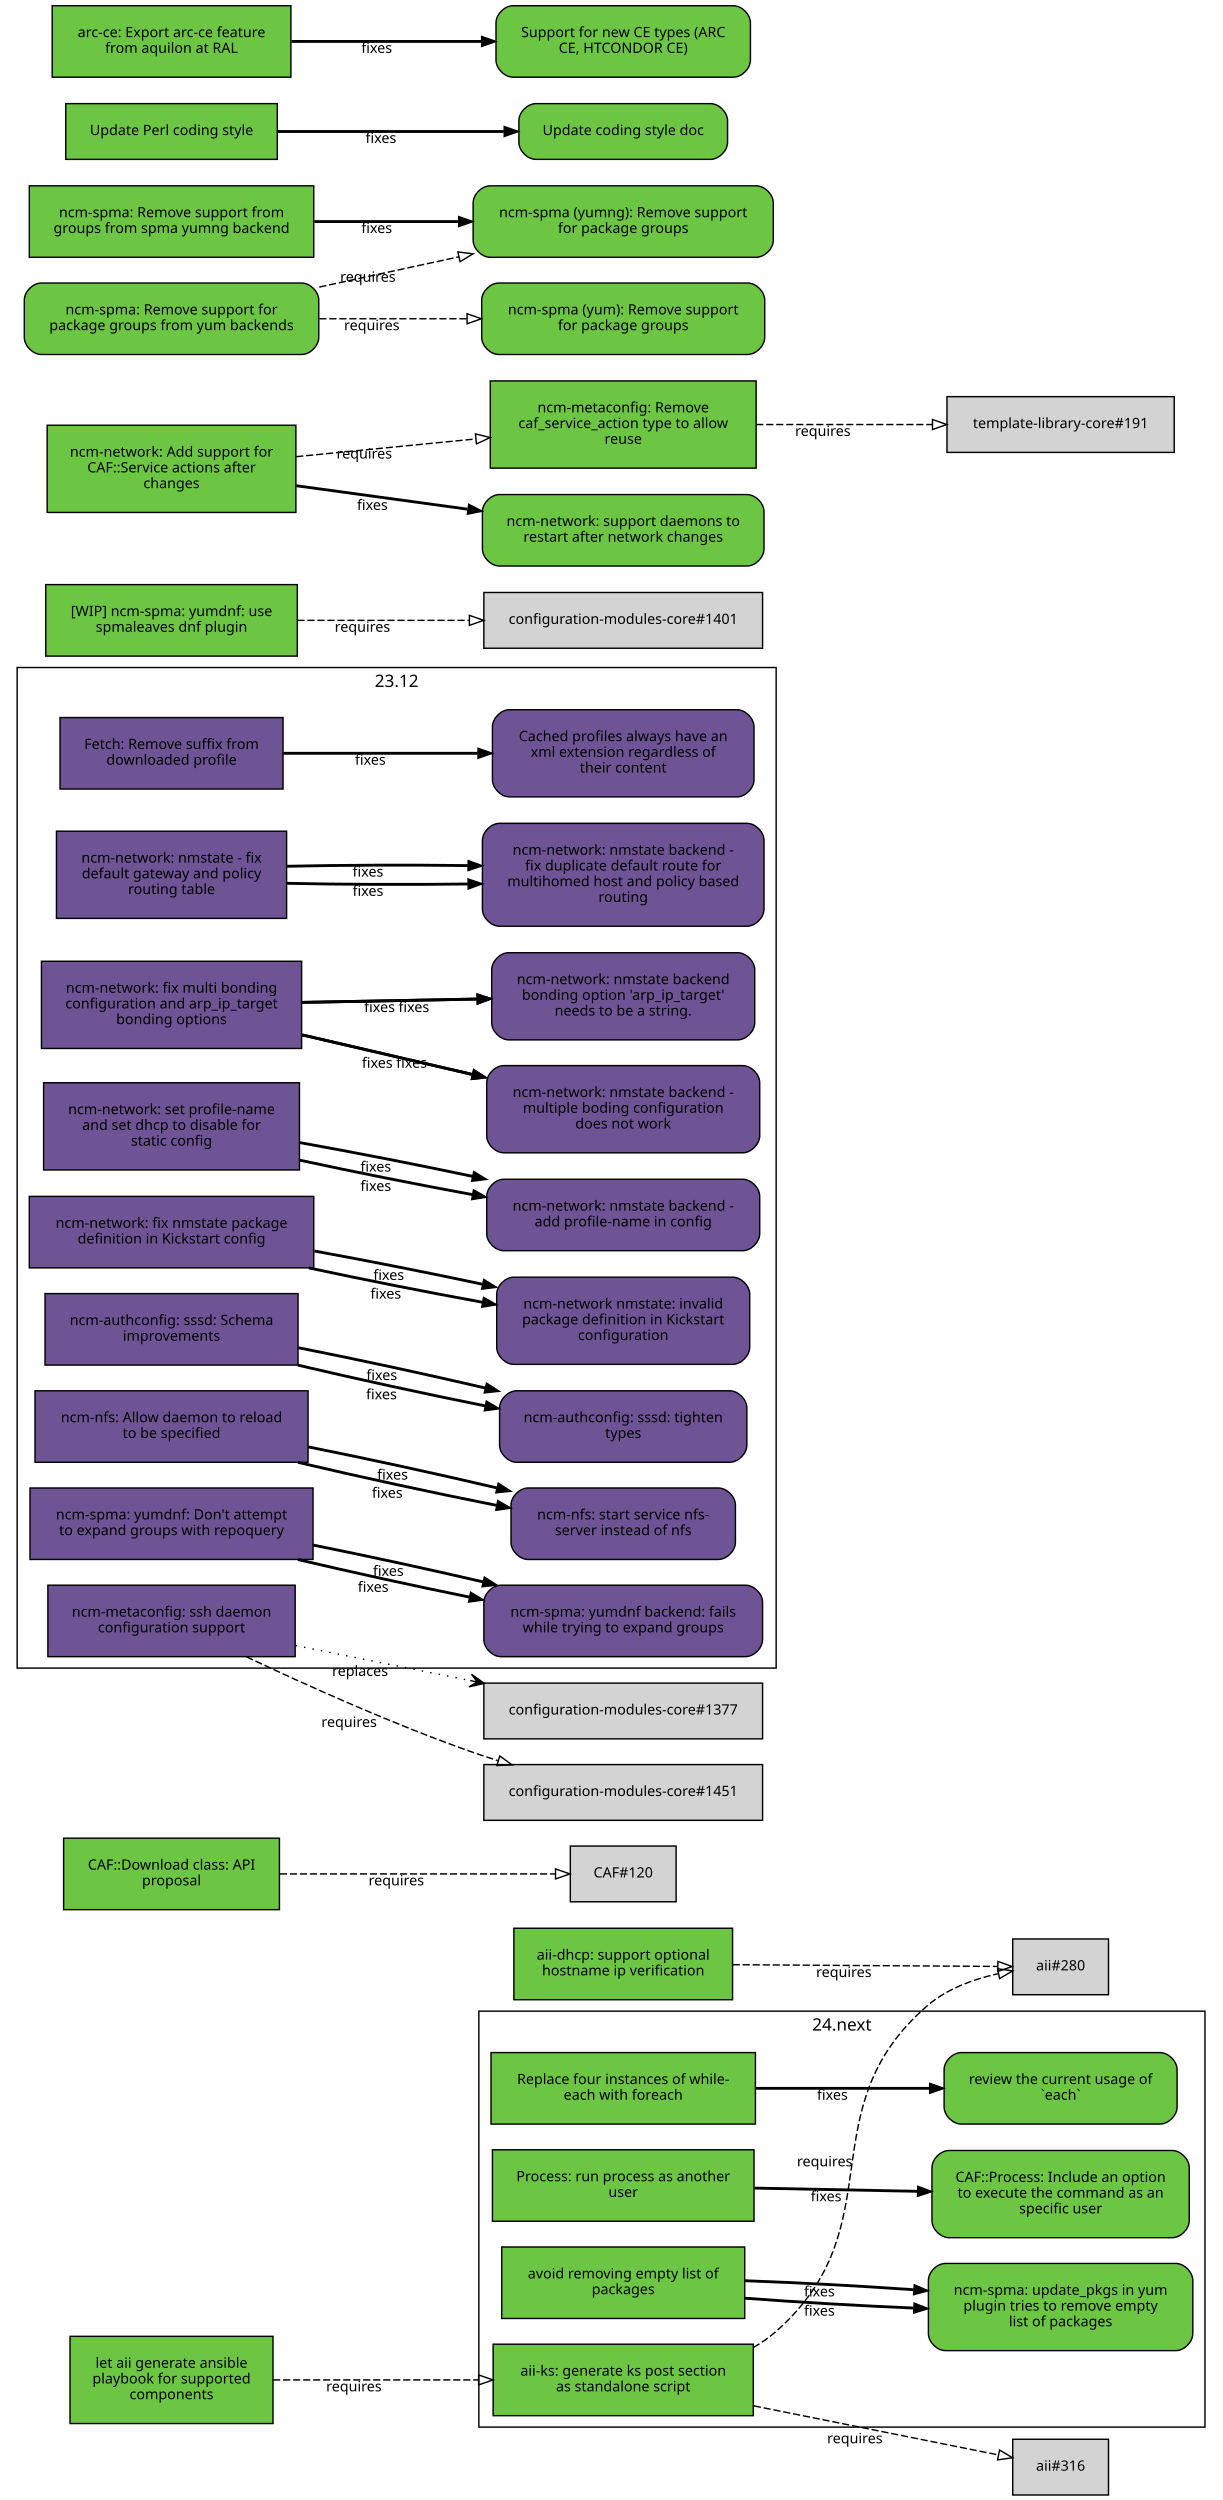
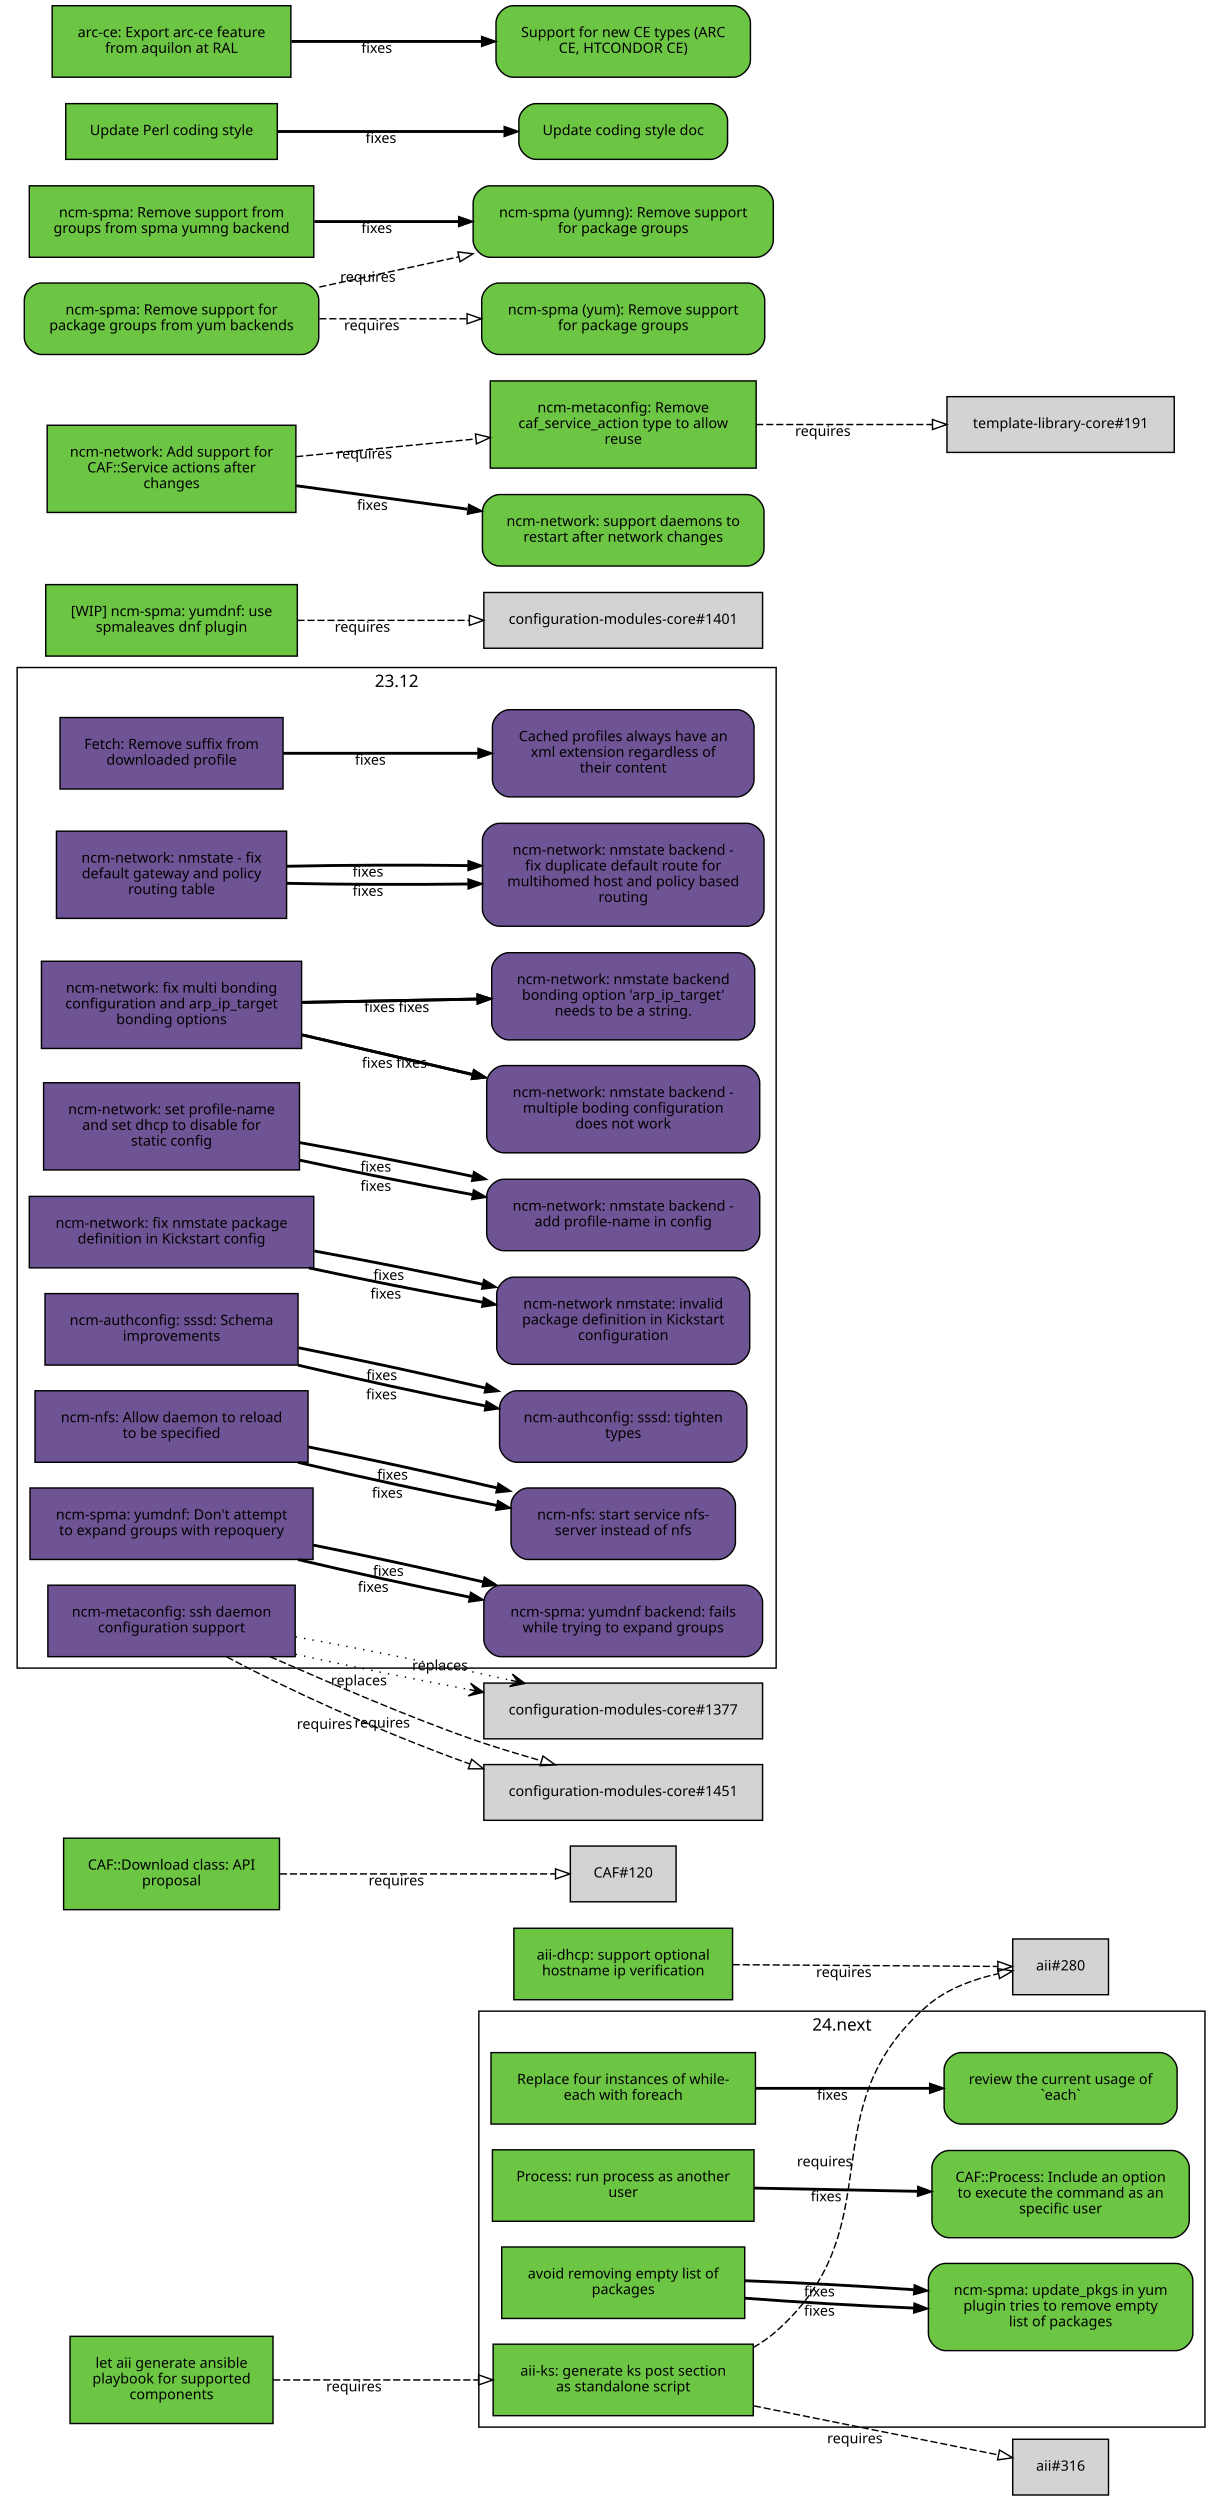
<svg xmlns="http://www.w3.org/2000/svg" xmlns:xlink="http://www.w3.org/1999/xlink" width="855pt" height="1749pt" viewBox="0.00 0.00 855.00 1749.00">
  <g id="graph0" class="graph" transform="scale(1 1) rotate(0) translate(4 1745)">
    <polygon fill="white" stroke="white" points="-4,5 -4,-1745 852,-1745 852,5 -4,5" />
    <g id="clust2" class="cluster">
      <polygon fill="none" stroke="black" points="331,-47 331,-338 839,-338 839,-47 331,-47" />
      <text text-anchor="middle" x="585" y="-324.4" font-family="Sans" font-size="12.00">24.next</text>
    </g>
    <g id="clust1" class="cluster">
      <polygon fill="none" stroke="black" points="8,-578 8,-1278 539,-1278 539,-578 8,-578" />
      <text text-anchor="middle" x="273.5" y="-1264.4" font-family="Sans" font-size="12.00">23.12</text>
    </g>
    <g id="node1" class="node">
      <g id="a_node1">
        <a xlink:href="https://github.com/quattor/aii/pull/328" xlink:title="aii#328 (pull-request)" target="_parent">
          <polygon fill="#6cc644" stroke="black" points="523,-105 341,-105 341,-55 523,-55 523,-105" />
          <text text-anchor="middle" x="432" y="-83" font-family="Sans" font-size="10.00">aii-ks: generate ks post section</text>
          <text text-anchor="middle" x="432" y="-72" font-family="Sans" font-size="10.00">as standalone script</text>
        </a>
      </g>
    </g>
    <g id="node2" class="node">
      <polygon fill="lightgrey" stroke="black" points="771.5,-388.5 704.5,-388.5 704.5,-349.5 771.5,-349.5 771.5,-388.5" />
      <text text-anchor="middle" x="738" y="-366.5" font-family="Sans" font-size="10.00">aii#280</text>
    </g>
    <g id="edge1" class="edge">
      <path fill="none" stroke="black" stroke-dasharray="5,2" d="M523.028,-102.698C528.746,-105.972 534.145,-109.716 539,-114 622.792,-187.937 560.293,-269.113 645,-342 658.688,-353.778 677.297,-360.423 694.197,-364.169" />
      <polygon fill="none" stroke="black" points="693.957,-367.688 704.44,-366.147 695.285,-360.815 693.957,-367.688" />
      <text text-anchor="middle" x="572.951" y="-229.448" font-family="Sans" font-size="10.00">requires</text>
    </g>
    <g id="node3" class="node">
      <polygon fill="lightgrey" stroke="black" points="771.5,-38.5 704.5,-38.5 704.5,0.5 771.5,0.5 771.5,-38.5" />
      <text text-anchor="middle" x="738" y="-16.5" font-family="Sans" font-size="10.00">aii#316</text>
    </g>
    <g id="edge2" class="edge">
      <path fill="none" stroke="black" stroke-dasharray="5,2" d="M523.387,-61.863C580.055,-50.492 650.477,-36.362 694.595,-27.509" />
      <polygon fill="none" stroke="black" points="695.291,-30.939 704.407,-25.54 693.914,-24.076 695.291,-30.939" />
      <text text-anchor="middle" x="594.051" y="-35.671" font-family="Sans" font-size="10.00">requires</text>
    </g>
    <g id="node4" class="node">
      <g id="a_node4">
        <a xlink:href="https://github.com/quattor/aii/pull/331" xlink:title="aii#331 (pull-request)" target="_parent">
          <polygon fill="#6cc644" stroke="black" points="187,-110.5 45,-110.5 45,-49.5 187,-49.5 187,-110.5" />
          <text text-anchor="middle" x="116" y="-88.5" font-family="Sans" font-size="10.00">let aii generate ansible</text>
          <text text-anchor="middle" x="116" y="-77.5" font-family="Sans" font-size="10.00">playbook for supported</text>
          <text text-anchor="middle" x="116" y="-66.5" font-family="Sans" font-size="10.00">components</text>
        </a>
      </g>
    </g>
    <g id="edge3" class="edge">
      <path fill="none" stroke="black" stroke-dasharray="5,2" d="M187.077,-80C229.343,-80 283.883,-80 330.668,-80" />
      <polygon fill="none" stroke="black" points="330.834,-83.5 340.834,-80 330.834,-76.5 330.834,-83.5" />
      <text text-anchor="middle" x="243.574" y="-72" font-family="Sans" font-size="10.00">requires</text>
    </g>
    <g id="node5" class="node">
      <g id="a_node5">
        <a xlink:href="https://github.com/quattor/aii/pull/299" xlink:title="aii#299 (pull-request)" target="_parent">
          <polygon fill="#6cc644" stroke="black" points="508.5,-396 355.5,-396 355.5,-346 508.5,-346 508.5,-396" />
          <text text-anchor="middle" x="432" y="-374" font-family="Sans" font-size="10.00">aii-dhcp: support optional</text>
          <text text-anchor="middle" x="432" y="-363" font-family="Sans" font-size="10.00">hostname ip verification</text>
        </a>
      </g>
    </g>
    <g id="edge4" class="edge">
      <path fill="none" stroke="black" stroke-dasharray="5,2" d="M508.537,-370.503C567.023,-370.118 645.931,-369.599 694.049,-369.283" />
      <polygon fill="none" stroke="black" points="694.146,-372.782 704.123,-369.216 694.1,-365.782 694.146,-372.782" />
      <text text-anchor="middle" x="586.342" y="-361.86" font-family="Sans" font-size="10.00">requires</text>
    </g>
    <g id="node6" class="node">
      <g id="a_node6">
        <a xlink:href="https://github.com/quattor/CAF/pull/277" xlink:title="CAF#277 (pull-request)" target="_parent">
          <polygon fill="#6cc644" stroke="black" points="524.5,-309 339.5,-309 339.5,-259 524.5,-259 524.5,-309" />
          <text text-anchor="middle" x="432" y="-287" font-family="Sans" font-size="10.00">Replace four instances of while-</text>
          <text text-anchor="middle" x="432" y="-276" font-family="Sans" font-size="10.00">each with foreach</text>
        </a>
      </g>
    </g>
    <g id="node7" class="node">
      <g id="a_node7">
        <a xlink:href="https://github.com/quattor/CAF/issues/109" xlink:title="CAF#109 (issue)" target="_parent">
          <path fill="#6cc644" stroke="black" d="M807.5,-309C807.5,-309 668.5,-309 668.5,-309 662.5,-309 656.5,-303 656.5,-297 656.5,-297 656.5,-271 656.5,-271 656.5,-265 662.5,-259 668.5,-259 668.5,-259 807.5,-259 807.5,-259 813.5,-259 819.5,-265 819.5,-271 819.5,-271 819.5,-297 819.5,-297 819.5,-303 813.5,-309 807.5,-309" />
          <text text-anchor="middle" x="738" y="-287" font-family="Sans" font-size="10.00">review the current usage of</text>
          <text text-anchor="middle" x="738" y="-276" font-family="Sans" font-size="10.00">`each`</text>
        </a>
      </g>
    </g>
    <g id="edge5" class="edge">
      <path fill="none" stroke="black" stroke-width="2" d="M524.622,-284C563.139,-284 607.831,-284 646.253,-284" />
      <polygon fill="black" stroke="black" points="646.394,-287.5 656.394,-284 646.394,-280.5 646.394,-287.5" />
      <text text-anchor="middle" x="578.345" y="-276" font-family="Sans" font-size="10.00">fixes</text>
    </g>
    <g id="node8" class="node">
      <g id="a_node8">
        <a xlink:href="https://github.com/quattor/CAF/pull/257" xlink:title="CAF#257 (pull-request)" target="_parent">
          <polygon fill="#6cc644" stroke="black" points="523.5,-241 340.5,-241 340.5,-191 523.5,-191 523.5,-241" />
          <text text-anchor="middle" x="432" y="-219" font-family="Sans" font-size="10.00">Process: run process as another</text>
          <text text-anchor="middle" x="432" y="-208" font-family="Sans" font-size="10.00">user</text>
        </a>
      </g>
    </g>
    <g id="node9" class="node">
      <g id="a_node9">
        <a xlink:href="https://github.com/quattor/CAF/issues/253" xlink:title="CAF#253 (issue)" target="_parent">
          <path fill="#6cc644" stroke="black" d="M816,-240.5C816,-240.5 660,-240.5 660,-240.5 654,-240.5 648,-234.5 648,-228.5 648,-228.5 648,-191.5 648,-191.5 648,-185.5 654,-179.5 660,-179.5 660,-179.5 816,-179.5 816,-179.5 822,-179.5 828,-185.5 828,-191.5 828,-191.5 828,-228.5 828,-228.5 828,-234.5 822,-240.5 816,-240.5" />
          <text text-anchor="middle" x="738" y="-218.5" font-family="Sans" font-size="10.00">CAF::Process: Include an option</text>
          <text text-anchor="middle" x="738" y="-207.5" font-family="Sans" font-size="10.00">to execute the command as an</text>
          <text text-anchor="middle" x="738" y="-196.5" font-family="Sans" font-size="10.00">specific user</text>
        </a>
      </g>
    </g>
    <g id="edge6" class="edge">
      <path fill="none" stroke="black" stroke-width="2" d="M523.798,-214.208C559.701,-213.499 601.072,-212.683 637.762,-211.959" />
      <polygon fill="black" stroke="black" points="638.048,-215.454 647.977,-211.757 637.91,-208.455 638.048,-215.454" />
      <text text-anchor="middle" x="573.947" y="-204.981" font-family="Sans" font-size="10.00">fixes</text>
    </g>
    <g id="node10" class="node">
      <g id="a_node10">
        <a xlink:href="https://github.com/quattor/CAF/pull/110" xlink:title="CAF#110 (pull-request)" target="_parent">
          <polygon fill="#6cc644" stroke="black" points="191.5,-459 40.5,-459 40.5,-409 191.5,-409 191.5,-459" />
          <text text-anchor="middle" x="116" y="-437" font-family="Sans" font-size="10.00">CAF::Download class: API</text>
          <text text-anchor="middle" x="116" y="-426" font-family="Sans" font-size="10.00">proposal</text>
        </a>
      </g>
    </g>
    <g id="node11" class="node">
      <polygon fill="lightgrey" stroke="black" points="469,-453.5 395,-453.5 395,-414.5 469,-414.5 469,-453.5" />
      <text text-anchor="middle" x="432" y="-431.5" font-family="Sans" font-size="10.00">CAF#120</text>
    </g>
    <g id="edge7" class="edge">
      <path fill="none" stroke="black" stroke-dasharray="5,2" d="M191.812,-434C251.718,-434 333.856,-434 384.623,-434" />
      <polygon fill="none" stroke="black" points="384.651,-437.5 394.651,-434 384.651,-430.5 384.651,-437.5" />
      <text text-anchor="middle" x="273.255" y="-426" font-family="Sans" font-size="10.00">requires</text>
    </g>
    <g id="node12" class="node">
      <g id="a_node12">
        <a xlink:href="https://github.com/quattor/CCM/pull/210" xlink:title="CCM#210 (pull-request)" target="_parent">
          <polygon fill="#6e5494" stroke="black" points="194,-1243 38,-1243 38,-1193 194,-1193 194,-1243" />
          <text text-anchor="middle" x="116" y="-1221" font-family="Sans" font-size="10.00">Fetch: Remove suffix from</text>
          <text text-anchor="middle" x="116" y="-1210" font-family="Sans" font-size="10.00">downloaded profile</text>
        </a>
      </g>
    </g>
    <g id="node13" class="node">
      <g id="a_node13">
        <a xlink:href="https://github.com/quattor/CCM/issues/204" xlink:title="CCM#204 (issue)" target="_parent">
          <path fill="#6e5494" stroke="black" d="M511.5,-1248.5C511.5,-1248.5 352.5,-1248.5 352.5,-1248.5 346.5,-1248.5 340.5,-1242.5 340.5,-1236.5 340.5,-1236.5 340.5,-1199.5 340.5,-1199.5 340.5,-1193.5 346.5,-1187.5 352.5,-1187.5 352.5,-1187.5 511.5,-1187.5 511.5,-1187.5 517.5,-1187.5 523.5,-1193.5 523.5,-1199.5 523.5,-1199.5 523.5,-1236.5 523.5,-1236.5 523.5,-1242.5 517.5,-1248.5 511.5,-1248.5" />
          <text text-anchor="middle" x="432" y="-1226.5" font-family="Sans" font-size="10.00">Cached profiles always have an</text>
          <text text-anchor="middle" x="432" y="-1215.5" font-family="Sans" font-size="10.00">xml extension regardless of</text>
          <text text-anchor="middle" x="432" y="-1204.5" font-family="Sans" font-size="10.00">their content</text>
        </a>
      </g>
    </g>
    <g id="edge8" class="edge">
      <path fill="none" stroke="black" stroke-width="2" d="M194.215,-1218C235.236,-1218 286.154,-1218 330.251,-1218" />
      <polygon fill="black" stroke="black" points="330.423,-1221.5 340.423,-1218 330.423,-1214.5 330.423,-1221.5" />
      <text text-anchor="middle" x="255.112" y="-1210" font-family="Sans" font-size="10.00">fixes</text>
    </g>
    <g id="node14" class="node">
      <g id="a_node14">
        <a xlink:href="https://github.com/quattor/configuration-modules-core/pull/1642" xlink:title="configuration-modules-core#1642 (pull-request)" target="_parent">
          <polygon fill="#6e5494" stroke="black" points="196.5,-1163.5 35.5,-1163.5 35.5,-1102.5 196.5,-1102.5 196.5,-1163.5" />
          <text text-anchor="middle" x="116" y="-1141.5" font-family="Sans" font-size="10.00">ncm-network: nmstate - fix</text>
          <text text-anchor="middle" x="116" y="-1130.5" font-family="Sans" font-size="10.00">default gateway and policy</text>
          <text text-anchor="middle" x="116" y="-1119.5" font-family="Sans" font-size="10.00">routing table</text>
        </a>
      </g>
    </g>
    <g id="node15" class="node">
      <g id="a_node15">
        <a xlink:href="https://github.com/quattor/configuration-modules-core/issues/1641" xlink:title="configuration-modules-core#1641 (issue)" target="_parent">
          <path fill="#6e5494" stroke="black" d="M518.5,-1169C518.5,-1169 345.5,-1169 345.5,-1169 339.5,-1169 333.5,-1163 333.5,-1157 333.5,-1157 333.5,-1109 333.5,-1109 333.5,-1103 339.5,-1097 345.5,-1097 345.5,-1097 518.5,-1097 518.5,-1097 524.5,-1097 530.5,-1103 530.5,-1109 530.5,-1109 530.5,-1157 530.5,-1157 530.5,-1163 524.5,-1169 518.5,-1169" />
          <text text-anchor="middle" x="432" y="-1147" font-family="Sans" font-size="10.00">ncm-network: nmstate backend -</text>
          <text text-anchor="middle" x="432" y="-1136" font-family="Sans" font-size="10.00">fix duplicate default route for</text>
          <text text-anchor="middle" x="432" y="-1125" font-family="Sans" font-size="10.00">multihomed host and policy based</text>
          <text text-anchor="middle" x="432" y="-1114" font-family="Sans" font-size="10.00">routing</text>
        </a>
      </g>
    </g>
    <g id="edge9" class="edge">
      <path fill="none" stroke="black" stroke-width="2" d="M196.641,-1127.04C235.079,-1126.19 281.765,-1126.02 323.319,-1126.56" />
      <polygon fill="black" stroke="black" points="323.437,-1130.06 333.486,-1126.7 323.537,-1123.06 323.437,-1130.06" />
      <text text-anchor="middle" x="253.425" y="-1118.26" font-family="Sans" font-size="10.00">fixes</text>
    </g>
-     <g id="edge18" class="edge">
+     <g id="edge20" class="edge">
      <path fill="none" stroke="black" stroke-width="2" d="M196.641,-1138.96C235.079,-1139.81 281.765,-1139.98 323.319,-1139.44" />
      <polygon fill="black" stroke="black" points="323.537,-1142.94 333.486,-1139.3 323.437,-1135.94 323.537,-1142.94" />
      <text text-anchor="middle" x="253.425" y="-1131.74" font-family="Sans" font-size="10.00">fixes</text>
    </g>
    <g id="node16" class="node">
      <g id="a_node16">
        <a xlink:href="https://github.com/quattor/configuration-modules-core/pull/1640" xlink:title="configuration-modules-core#1640 (pull-request)" target="_parent">
          <polygon fill="#6e5494" stroke="black" points="207,-1072.5 25,-1072.5 25,-1011.5 207,-1011.5 207,-1072.5" />
          <text text-anchor="middle" x="116" y="-1050.5" font-family="Sans" font-size="10.00">ncm-network: fix multi bonding</text>
          <text text-anchor="middle" x="116" y="-1039.5" font-family="Sans" font-size="10.00">configuration and arp_ip_target</text>
          <text text-anchor="middle" x="116" y="-1028.5" font-family="Sans" font-size="10.00">bonding options</text>
        </a>
      </g>
    </g>
    <g id="node17" class="node">
      <g id="a_node17">
        <a xlink:href="https://github.com/quattor/configuration-modules-core/issues/1638" xlink:title="configuration-modules-core#1638 (issue)" target="_parent">
          <path fill="#6e5494" stroke="black" d="M515.5,-999.5C515.5,-999.5 348.5,-999.5 348.5,-999.5 342.5,-999.5 336.5,-993.5 336.5,-987.5 336.5,-987.5 336.5,-950.5 336.5,-950.5 336.5,-944.5 342.5,-938.5 348.5,-938.5 348.5,-938.5 515.5,-938.5 515.5,-938.5 521.5,-938.5 527.5,-944.5 527.5,-950.5 527.5,-950.5 527.5,-987.5 527.5,-987.5 527.5,-993.5 521.5,-999.5 515.5,-999.5" />
          <text text-anchor="middle" x="432" y="-977.5" font-family="Sans" font-size="10.00">ncm-network: nmstate backend -</text>
          <text text-anchor="middle" x="432" y="-966.5" font-family="Sans" font-size="10.00">multiple boding configuration</text>
          <text text-anchor="middle" x="432" y="-955.5" font-family="Sans" font-size="10.00">does not work</text>
        </a>
      </g>
    </g>
    <g id="edge10" class="edge">
      <path fill="none" stroke="black" stroke-width="2" d="M207.401,-1020.98C244.488,-1012.36 287.663,-1002.32 326.128,-993.381" />
      <polygon fill="black" stroke="black" points="327.372,-996.685 336.32,-991.012 325.787,-989.867 327.372,-996.685" />
      <text text-anchor="middle" x="259.943" y="-997.978" font-family="Sans" font-size="10.00">fixes</text>
    </g>
    <g id="node18" class="node">
      <g id="a_node18">
        <a xlink:href="https://github.com/quattor/configuration-modules-core/issues/1639" xlink:title="configuration-modules-core#1639 (issue)" target="_parent">
          <path fill="#6e5494" stroke="black" d="M512,-1078.5C512,-1078.5 352,-1078.5 352,-1078.5 346,-1078.5 340,-1072.5 340,-1066.5 340,-1066.5 340,-1029.5 340,-1029.5 340,-1023.5 346,-1017.5 352,-1017.5 352,-1017.5 512,-1017.5 512,-1017.5 518,-1017.5 524,-1023.5 524,-1029.5 524,-1029.5 524,-1066.5 524,-1066.5 524,-1072.5 518,-1078.5 512,-1078.5" />
          <text text-anchor="middle" x="432" y="-1056.5" font-family="Sans" font-size="10.00">ncm-network: nmstate backend</text>
          <text text-anchor="middle" x="432" y="-1045.5" font-family="Sans" font-size="10.00">bonding option 'arp_ip_target'</text>
          <text text-anchor="middle" x="432" y="-1034.5" font-family="Sans" font-size="10.00">needs to be a string.</text>
        </a>
      </g>
    </g>
    <g id="edge11" class="edge">
      <path fill="none" stroke="black" stroke-width="2" d="M207.401,-1043.73C245.651,-1044.46 290.375,-1045.31 329.73,-1046.06" />
      <polygon fill="black" stroke="black" points="329.813,-1049.57 339.878,-1046.26 329.947,-1042.57 329.813,-1049.57" />
      <text text-anchor="middle" x="261.537" y="-1036.99" font-family="Sans" font-size="10.00">fixes</text>
    </g>
-     <g id="edge19" class="edge">
+     <g id="edge21" class="edge">
      <path fill="none" stroke="black" stroke-width="2" d="M207.401,-1020.98C244.488,-1012.36 287.663,-1002.32 326.128,-993.381" />
      <polygon fill="black" stroke="black" points="327.372,-996.685 336.32,-991.012 325.787,-989.867 327.372,-996.685" />
      <text text-anchor="middle" x="283.943" y="-997.978" font-family="Sans" font-size="10.00">fixes</text>
    </g>
-     <g id="edge20" class="edge">
+     <g id="edge22" class="edge">
      <path fill="none" stroke="black" stroke-width="2" d="M207.401,-1043.73C245.651,-1044.46 290.375,-1045.31 329.73,-1046.06" />
      <polygon fill="black" stroke="black" points="329.813,-1049.57 339.878,-1046.26 329.947,-1042.57 329.813,-1049.57" />
      <text text-anchor="middle" x="285.537" y="-1036.99" font-family="Sans" font-size="10.00">fixes</text>
    </g>
    <g id="node19" class="node">
      <g id="a_node19">
        <a xlink:href="https://github.com/quattor/configuration-modules-core/pull/1637" xlink:title="configuration-modules-core#1637 (pull-request)" target="_parent">
          <polygon fill="#6e5494" stroke="black" points="205.5,-987.5 26.5,-987.5 26.5,-926.5 205.5,-926.5 205.5,-987.5" />
          <text text-anchor="middle" x="116" y="-965.5" font-family="Sans" font-size="10.00">ncm-network: set profile-name</text>
          <text text-anchor="middle" x="116" y="-954.5" font-family="Sans" font-size="10.00">and set dhcp to disable for</text>
          <text text-anchor="middle" x="116" y="-943.5" font-family="Sans" font-size="10.00">static config</text>
        </a>
      </g>
    </g>
    <g id="node20" class="node">
      <g id="a_node20">
        <a xlink:href="https://github.com/quattor/configuration-modules-core/issues/1636" xlink:title="configuration-modules-core#1636 (issue)" target="_parent">
          <path fill="#6e5494" stroke="black" d="M515.5,-920C515.5,-920 348.5,-920 348.5,-920 342.5,-920 336.5,-914 336.5,-908 336.5,-908 336.5,-882 336.5,-882 336.5,-876 342.5,-870 348.5,-870 348.5,-870 515.5,-870 515.5,-870 521.5,-870 527.5,-876 527.5,-882 527.5,-882 527.5,-908 527.5,-908 527.5,-914 521.5,-920 515.5,-920" />
          <text text-anchor="middle" x="432" y="-898" font-family="Sans" font-size="10.00">ncm-network: nmstate backend -</text>
          <text text-anchor="middle" x="432" y="-887" font-family="Sans" font-size="10.00">add profile-name in config</text>
        </a>
      </g>
    </g>
    <g id="edge12" class="edge">
      <path fill="none" stroke="black" stroke-width="2" d="M205.721,-933.335C243.338,-925.2 287.449,-916.405 326.619,-909.209" />
      <polygon fill="black" stroke="black" points="327.254,-912.651 336.465,-907.415 325.999,-905.765 327.254,-912.651" />
      <text text-anchor="middle" x="258.909" y="-911.862" font-family="Sans" font-size="10.00">fixes</text>
    </g>
-     <g id="edge21" class="edge">
+     <g id="edge23" class="edge">
      <path fill="none" stroke="black" stroke-width="2" d="M205.721,-945.629C243.338,-938.909 287.449,-930.284 326.619,-922.011" />
      <polygon fill="black" stroke="black" points="327.412,-925.421 336.465,-919.917 325.955,-918.574 327.412,-925.421" />
      <text text-anchor="middle" x="258.909" y="-925.359" font-family="Sans" font-size="10.00">fixes</text>
    </g>
    <g id="node21" class="node">
      <g id="a_node21">
        <a xlink:href="https://github.com/quattor/configuration-modules-core/pull/1630" xlink:title="configuration-modules-core#1630 (pull-request)" target="_parent">
          <polygon fill="#6e5494" stroke="black" points="215.5,-908 16.5,-908 16.5,-858 215.5,-858 215.5,-908" />
          <text text-anchor="middle" x="116" y="-886" font-family="Sans" font-size="10.00">ncm-network: fix nmstate package</text>
          <text text-anchor="middle" x="116" y="-875" font-family="Sans" font-size="10.00">definition in Kickstart config</text>
        </a>
      </g>
    </g>
    <g id="node22" class="node">
      <g id="a_node22">
        <a xlink:href="https://github.com/quattor/configuration-modules-core/issues/1629" xlink:title="configuration-modules-core#1629 (issue)" target="_parent">
          <path fill="#6e5494" stroke="black" d="M508.5,-851.5C508.5,-851.5 355.5,-851.5 355.5,-851.5 349.5,-851.5 343.5,-845.5 343.5,-839.5 343.5,-839.5 343.5,-802.5 343.5,-802.5 343.5,-796.5 349.5,-790.5 355.5,-790.5 355.5,-790.5 508.5,-790.5 508.5,-790.5 514.5,-790.5 520.5,-796.5 520.5,-802.5 520.5,-802.5 520.5,-839.5 520.5,-839.5 520.5,-845.5 514.5,-851.5 508.5,-851.5" />
          <text text-anchor="middle" x="432" y="-829.5" font-family="Sans" font-size="10.00">ncm-network nmstate: invalid</text>
          <text text-anchor="middle" x="432" y="-818.5" font-family="Sans" font-size="10.00">package definition in Kickstart</text>
          <text text-anchor="middle" x="432" y="-807.5" font-family="Sans" font-size="10.00">configuration</text>
        </a>
      </g>
    </g>
    <g id="edge13" class="edge">
      <path fill="none" stroke="black" stroke-width="2" d="M212.062,-857.97C250.421,-849.757 294.655,-841.008 333.279,-833.993" />
      <polygon fill="black" stroke="black" points="334.268,-837.371 343.49,-832.155 333.028,-830.481 334.268,-837.371" />
      <text text-anchor="middle" x="265.903" y="-836.481" font-family="Sans" font-size="10.00">fixes</text>
    </g>
-     <g id="edge22" class="edge">
+     <g id="edge24" class="edge">
      <path fill="none" stroke="black" stroke-width="2" d="M215.921,-869.789C253.462,-862.956 296.162,-854.517 333.565,-846.537" />
      <polygon fill="black" stroke="black" points="334.417,-849.934 343.458,-844.41 332.946,-843.09 334.417,-849.934" />
      <text text-anchor="middle" x="267.961" y="-849.569" font-family="Sans" font-size="10.00">fixes</text>
    </g>
    <g id="node23" class="node">
      <g id="a_node23">
        <a xlink:href="https://github.com/quattor/configuration-modules-core/pull/1622" xlink:title="configuration-modules-core#1622 (pull-request)" target="_parent">
          <polygon fill="#6e5494" stroke="black" points="204.5,-840 27.5,-840 27.5,-790 204.5,-790 204.5,-840" />
          <text text-anchor="middle" x="116" y="-818" font-family="Sans" font-size="10.00">ncm-authconfig: sssd: Schema</text>
          <text text-anchor="middle" x="116" y="-807" font-family="Sans" font-size="10.00">improvements</text>
        </a>
      </g>
    </g>
    <g id="node24" class="node">
      <g id="a_node24">
        <a xlink:href="https://github.com/quattor/configuration-modules-core/issues/1471" xlink:title="configuration-modules-core#1471 (issue)" target="_parent">
          <path fill="#6e5494" stroke="black" d="M506.5,-772C506.5,-772 357.5,-772 357.5,-772 351.5,-772 345.5,-766 345.5,-760 345.5,-760 345.5,-734 345.5,-734 345.5,-728 351.5,-722 357.5,-722 357.5,-722 506.5,-722 506.5,-722 512.5,-722 518.5,-728 518.5,-734 518.5,-734 518.5,-760 518.5,-760 518.5,-766 512.5,-772 506.5,-772" />
          <text text-anchor="middle" x="432" y="-750" font-family="Sans" font-size="10.00">ncm-authconfig: sssd: tighten</text>
          <text text-anchor="middle" x="432" y="-739" font-family="Sans" font-size="10.00">types</text>
        </a>
      </g>
    </g>
    <g id="edge14" class="edge">
      <path fill="none" stroke="black" stroke-width="2" d="M204.467,-789.935C245.206,-780.328 293.773,-769.762 335.47,-761.421" />
      <polygon fill="black" stroke="black" points="336.231,-764.838 345.359,-759.459 334.869,-757.972 336.231,-764.838" />
      <text text-anchor="middle" x="262.871" y="-766.061" font-family="Sans" font-size="10.00">fixes</text>
    </g>
-     <g id="edge23" class="edge">
+     <g id="edge25" class="edge">
      <path fill="none" stroke="black" stroke-width="2" d="M204.884,-802.099C245.532,-794.073 293.901,-783.644 335.452,-773.96" />
      <polygon fill="black" stroke="black" points="336.371,-777.339 345.307,-771.646 334.771,-770.524 336.371,-777.339" />
      <text text-anchor="middle" x="263.073" y="-779.518" font-family="Sans" font-size="10.00">fixes</text>
    </g>
    <g id="node25" class="node">
      <g id="a_node25">
        <a xlink:href="https://github.com/quattor/configuration-modules-core/pull/1621" xlink:title="configuration-modules-core#1621 (pull-request)" target="_parent">
          <polygon fill="#6e5494" stroke="black" points="211.5,-772 20.5,-772 20.5,-722 211.5,-722 211.5,-772" />
          <text text-anchor="middle" x="116" y="-750" font-family="Sans" font-size="10.00">ncm-nfs: Allow daemon to reload</text>
          <text text-anchor="middle" x="116" y="-739" font-family="Sans" font-size="10.00">to be specified</text>
        </a>
      </g>
    </g>
    <g id="node26" class="node">
      <g id="a_node26">
        <a xlink:href="https://github.com/quattor/configuration-modules-core/issues/1618" xlink:title="configuration-modules-core#1618 (issue)" target="_parent">
          <path fill="#6e5494" stroke="black" d="M498.5,-704C498.5,-704 365.5,-704 365.5,-704 359.5,-704 353.5,-698 353.5,-692 353.5,-692 353.5,-666 353.5,-666 353.5,-660 359.5,-654 365.5,-654 365.5,-654 498.5,-654 498.5,-654 504.5,-654 510.5,-660 510.5,-666 510.5,-666 510.5,-692 510.5,-692 510.5,-698 504.5,-704 498.5,-704" />
          <text text-anchor="middle" x="432" y="-682" font-family="Sans" font-size="10.00">ncm-nfs: start service nfs-</text>
          <text text-anchor="middle" x="432" y="-671" font-family="Sans" font-size="10.00">server instead of nfs</text>
        </a>
      </g>
    </g>
    <g id="edge15" class="edge">
      <path fill="none" stroke="black" stroke-width="2" d="M204.467,-721.935C247.817,-711.712 300.031,-700.404 343.399,-691.845" />
      <polygon fill="black" stroke="black" points="344.222,-695.25 353.365,-689.897 342.879,-688.38 344.222,-695.25" />
      <text text-anchor="middle" x="266.965" y="-697.178" font-family="Sans" font-size="10.00">fixes</text>
    </g>
-     <g id="edge24" class="edge">
+     <g id="edge26" class="edge">
      <path fill="none" stroke="black" stroke-width="2" d="M211.636,-732.758C253.508,-724.394 302.447,-713.753 343.464,-704.082" />
      <polygon fill="black" stroke="black" points="344.52,-707.428 353.439,-701.711 342.901,-700.618 344.52,-707.428" />
      <text text-anchor="middle" x="270.635" y="-709.871" font-family="Sans" font-size="10.00">fixes</text>
    </g>
    <g id="node27" class="node">
      <g id="a_node27">
        <a xlink:href="https://github.com/quattor/configuration-modules-core/pull/1620" xlink:title="configuration-modules-core#1620 (pull-request)" target="_parent">
          <polygon fill="#6e5494" stroke="black" points="215,-704 17,-704 17,-654 215,-654 215,-704" />
          <text text-anchor="middle" x="116" y="-682" font-family="Sans" font-size="10.00">ncm-spma: yumdnf: Don't attempt</text>
          <text text-anchor="middle" x="116" y="-671" font-family="Sans" font-size="10.00">to expand groups with repoquery</text>
        </a>
      </g>
    </g>
    <g id="node28" class="node">
      <g id="a_node28">
        <a xlink:href="https://github.com/quattor/configuration-modules-core/issues/1524" xlink:title="configuration-modules-core#1524 (issue)" target="_parent">
          <path fill="#6e5494" stroke="black" d="M517.5,-636C517.5,-636 346.5,-636 346.5,-636 340.5,-636 334.5,-630 334.5,-624 334.5,-624 334.5,-598 334.5,-598 334.5,-592 340.5,-586 346.5,-586 346.5,-586 517.5,-586 517.5,-586 523.5,-586 529.5,-592 529.5,-598 529.5,-598 529.5,-624 529.5,-624 529.5,-630 523.5,-636 517.5,-636" />
          <text text-anchor="middle" x="432" y="-614" font-family="Sans" font-size="10.00">ncm-spma: yumdnf backend: fails</text>
          <text text-anchor="middle" x="432" y="-603" font-family="Sans" font-size="10.00">while trying to expand groups</text>
        </a>
      </g>
    </g>
    <g id="edge16" class="edge">
      <path fill="none" stroke="black" stroke-width="2" d="M204.467,-653.935C241.688,-645.157 285.444,-635.58 324.525,-627.629" />
      <polygon fill="black" stroke="black" points="325.244,-631.055 334.353,-625.644 323.858,-624.193 325.244,-631.055" />
      <text text-anchor="middle" x="257.082" y="-631.318" font-family="Sans" font-size="10.00">fixes</text>
    </g>
-     <g id="edge25" class="edge">
+     <g id="edge27" class="edge">
      <path fill="none" stroke="black" stroke-width="2" d="M215.06,-664.072C252.887,-656.474 296.054,-647.121 333.799,-638.344" />
      <polygon fill="black" stroke="black" points="334.842,-641.695 343.78,-636.007 333.246,-634.879 334.842,-641.695" />
      <text text-anchor="middle" x="267.677" y="-642.517" font-family="Sans" font-size="10.00">fixes</text>
    </g>
    <g id="node29" class="node">
      <g id="a_node29">
        <a xlink:href="https://github.com/quattor/configuration-modules-core/pull/1554" xlink:title="configuration-modules-core#1554 (pull-request)" target="_parent">
          <polygon fill="#6cc644" stroke="black" points="517,-173 347,-173 347,-123 517,-123 517,-173" />
          <text text-anchor="middle" x="432" y="-151" font-family="Sans" font-size="10.00">avoid removing empty list of</text>
          <text text-anchor="middle" x="432" y="-140" font-family="Sans" font-size="10.00">packages</text>
        </a>
      </g>
    </g>
    <g id="node30" class="node">
      <g id="a_node30">
        <a xlink:href="https://github.com/quattor/configuration-modules-core/issues/1553" xlink:title="configuration-modules-core#1553 (issue)" target="_parent">
          <path fill="#6cc644" stroke="black" d="M818.5,-161.5C818.5,-161.5 657.5,-161.5 657.5,-161.5 651.5,-161.5 645.5,-155.5 645.5,-149.5 645.5,-149.5 645.5,-112.5 645.5,-112.5 645.5,-106.5 651.5,-100.5 657.5,-100.5 657.5,-100.5 818.5,-100.5 818.5,-100.5 824.5,-100.5 830.5,-106.5 830.5,-112.5 830.5,-112.5 830.5,-149.5 830.5,-149.5 830.5,-155.5 824.5,-161.5 818.5,-161.5" />
          <text text-anchor="middle" x="738" y="-139.5" font-family="Sans" font-size="10.00">ncm-spma: update_pkgs in yum</text>
          <text text-anchor="middle" x="738" y="-128.5" font-family="Sans" font-size="10.00">plugin tries to remove empty</text>
          <text text-anchor="middle" x="738" y="-117.5" font-family="Sans" font-size="10.00">list of packages</text>
        </a>
      </g>
    </g>
    <g id="edge17" class="edge">
      <path fill="none" stroke="black" stroke-width="2" d="M517.277,-137.172C553.812,-134.397 596.909,-131.888 635.213,-130.281" />
      <polygon fill="black" stroke="black" points="635.508,-133.772 645.359,-129.872 635.226,-126.777 635.508,-133.772" />
      <text text-anchor="middle" x="569.248" y="-124.962" font-family="Sans" font-size="10.00">fixes</text>
    </g>
-     <g id="edge26" class="edge">
+     <g id="edge28" class="edge">
      <path fill="none" stroke="black" stroke-width="2" d="M517.277,-149.402C553.812,-148.092 596.909,-145.78 635.213,-143.103" />
      <polygon fill="black" stroke="black" points="635.634,-146.582 645.359,-142.378 635.134,-139.6 635.634,-146.582" />
      <text text-anchor="middle" x="569.248" y="-138.458" font-family="Sans" font-size="10.00">fixes</text>
    </g>
    <g id="node31" class="node">
      <g id="a_node31">
        <a xlink:href="https://github.com/quattor/configuration-modules-core/pull/1452" xlink:title="configuration-modules-core#1452 (pull-request)" target="_parent">
          <polygon fill="#6e5494" stroke="black" points="202.5,-636 29.5,-636 29.5,-586 202.5,-586 202.5,-636" />
          <text text-anchor="middle" x="116" y="-614" font-family="Sans" font-size="10.00">ncm-metaconfig: ssh daemon</text>
          <text text-anchor="middle" x="116" y="-603" font-family="Sans" font-size="10.00">configuration support</text>
        </a>
      </g>
    </g>
    <g id="node32" class="node">
      <polygon fill="lightgrey" stroke="black" points="529.5,-567.5 334.5,-567.5 334.5,-528.5 529.5,-528.5 529.5,-567.5" />
      <text text-anchor="middle" x="432" y="-545.5" font-family="Sans" font-size="10.00">configuration-modules-core#1377</text>
    </g>
-     <g id="edge27" class="edge">
-       <path fill="none" stroke="black" stroke-dasharray="1,5" d="M202.802,-593.785C240.466,-586.228 285.065,-577.28 324.8,-569.308" />
-       <polygon fill="black" stroke="black" points="334.789,-567.303 325.87,-573.683 329.887,-568.287 324.985,-569.271 324.985,-569.271 324.985,-569.271 329.887,-568.287 324.1,-564.859 334.789,-567.303 334.789,-567.303" />
-       <text text-anchor="middle" x="247.887" y="-572.526" font-family="Sans" font-size="10.00">replaces</text>
+     <g id="edge18" class="edge">
+       <path fill="none" stroke="black" stroke-dasharray="1,5" d="M202.802,-587.694C240.298,-579.427 284.669,-570.41 324.269,-562.982" />
+       <polygon fill="black" stroke="black" points="334.228,-561.128 325.22,-567.382 329.312,-562.043 324.396,-562.958 324.396,-562.958 324.396,-562.958 329.312,-562.043 323.573,-558.534 334.228,-561.128 334.228,-561.128" />
+       <text text-anchor="middle" x="247.096" y="-565.939" font-family="Sans" font-size="10.00">replaces</text>
    </g>
    <g id="node33" class="node">
      <polygon fill="lightgrey" stroke="black" points="529.5,-510.5 334.5,-510.5 334.5,-471.5 529.5,-471.5 529.5,-510.5" />
      <text text-anchor="middle" x="432" y="-488.5" font-family="Sans" font-size="10.00">configuration-modules-core#1451</text>
    </g>
-     <g id="edge28" class="edge">
-       <path fill="none" stroke="black" stroke-dasharray="5,2" d="M168.343,-585.92C210.334,-566.042 271.611,-538.466 327,-519 332.594,-517.034 338.398,-515.126 344.274,-513.29" />
-       <polygon fill="none" stroke="black" points="345.655,-516.529 354.207,-510.274 343.621,-509.831 345.655,-516.529" />
-       <text text-anchor="middle" x="240.238" y="-536.856" font-family="Sans" font-size="10.00">requires</text>
+     <g id="edge19" class="edge">
+       <path fill="none" stroke="black" stroke-dasharray="5,2" d="M154.631,-585.85C194.186,-564.554 258.81,-534.669 324.544,-510.973" />
+       <polygon fill="none" stroke="black" points="325.998,-514.17 334.248,-507.523 323.653,-507.575 325.998,-514.17" />
+       <text text-anchor="middle" x="223.032" y="-535.466" font-family="Sans" font-size="10.00">requires</text>
+     </g>
+     <g id="edge29" class="edge">
+       <path fill="none" stroke="black" stroke-dasharray="1,5" d="M202.802,-599.876C249.831,-591.374 307.673,-579.71 353.355,-569.495" />
+       <polygon fill="black" stroke="black" points="363.205,-567.271 354.441,-573.863 358.328,-568.372 353.45,-569.473 353.45,-569.473 353.45,-569.473 358.328,-568.372 352.46,-565.084 363.205,-567.271 363.205,-567.271" />
+       <text text-anchor="middle" x="303.855" y="-576.464" font-family="Sans" font-size="10.00">replaces</text>
+     </g>
+     <g id="edge30" class="edge">
+       <path fill="none" stroke="black" stroke-dasharray="5,2" d="M185.003,-585.957C225.613,-568.252 278.558,-545.024 327,-528 342.195,-522.66 358.938,-517.744 374.467,-513.228" />
+       <polygon fill="none" stroke="black" points="375.845,-516.472 384.468,-510.317 373.889,-509.751 375.845,-516.472" />
+       <text text-anchor="middle" x="263.397" y="-536.38" font-family="Sans" font-size="10.00">requires</text>
    </g>
    <g id="node34" class="node">
      <g id="a_node34">
        <a xlink:href="https://github.com/quattor/configuration-modules-core/pull/1507" xlink:title="configuration-modules-core#1507 (pull-request)" target="_parent">
          <polygon fill="#6cc644" stroke="black" points="204,-1336 28,-1336 28,-1286 204,-1286 204,-1336" />
          <text text-anchor="middle" x="116" y="-1314" font-family="Sans" font-size="10.00">[WIP] ncm-spma: yumdnf: use</text>
          <text text-anchor="middle" x="116" y="-1303" font-family="Sans" font-size="10.00">spmaleaves dnf plugin</text>
        </a>
      </g>
    </g>
    <g id="node35" class="node">
      <polygon fill="lightgrey" stroke="black" points="529.5,-1330.5 334.5,-1330.5 334.5,-1291.5 529.5,-1291.5 529.5,-1330.5" />
      <text text-anchor="middle" x="432" y="-1308.5" font-family="Sans" font-size="10.00">configuration-modules-core#1401</text>
    </g>
-     <g id="edge29" class="edge">
+     <g id="edge31" class="edge">
      <path fill="none" stroke="black" stroke-dasharray="5,2" d="M204.05,-1311C241.203,-1311 284.927,-1311 324.027,-1311" />
      <polygon fill="none" stroke="black" points="324.391,-1314.5 334.391,-1311 324.391,-1307.5 324.391,-1314.5" />
      <text text-anchor="middle" x="249.549" y="-1303" font-family="Sans" font-size="10.00">requires</text>
    </g>
    <g id="node36" class="node">
      <g id="a_node36">
        <a xlink:href="https://github.com/quattor/configuration-modules-core/pull/1336" xlink:title="configuration-modules-core#1336 (pull-request)" target="_parent">
          <polygon fill="#6cc644" stroke="black" points="203,-1447.5 29,-1447.5 29,-1386.5 203,-1386.5 203,-1447.5" />
          <text text-anchor="middle" x="116" y="-1425.5" font-family="Sans" font-size="10.00">ncm-network: Add support for</text>
          <text text-anchor="middle" x="116" y="-1414.5" font-family="Sans" font-size="10.00">CAF::Service actions after</text>
          <text text-anchor="middle" x="116" y="-1403.5" font-family="Sans" font-size="10.00">changes</text>
        </a>
      </g>
    </g>
    <g id="node37" class="node">
      <g id="a_node37">
        <a xlink:href="https://github.com/quattor/configuration-modules-core/pull/1335" xlink:title="configuration-modules-core#1335 (pull-request)" target="_parent">
          <polygon fill="#6cc644" stroke="black" points="525,-1478.5 339,-1478.5 339,-1417.5 525,-1417.5 525,-1478.5" />
          <text text-anchor="middle" x="432" y="-1456.5" font-family="Sans" font-size="10.00">ncm-metaconfig: Remove</text>
          <text text-anchor="middle" x="432" y="-1445.5" font-family="Sans" font-size="10.00">caf_service_action type to allow</text>
          <text text-anchor="middle" x="432" y="-1434.5" font-family="Sans" font-size="10.00">reuse</text>
        </a>
      </g>
    </g>
-     <g id="edge30" class="edge">
+     <g id="edge32" class="edge">
      <path fill="none" stroke="black" stroke-dasharray="5,2" d="M203.217,-1425.51C242.047,-1429.35 288.184,-1433.9 328.746,-1437.9" />
      <polygon fill="none" stroke="black" points="328.636,-1441.41 338.931,-1438.91 329.323,-1434.44 328.636,-1441.41" />
      <text text-anchor="middle" x="250.868" y="-1424.19" font-family="Sans" font-size="10.00">requires</text>
    </g>
    <g id="node38" class="node">
      <g id="a_node38">
        <a xlink:href="https://github.com/quattor/configuration-modules-core/issues/1071" xlink:title="configuration-modules-core#1071 (issue)" target="_parent">
          <path fill="#6cc644" stroke="black" d="M518.5,-1399C518.5,-1399 345.5,-1399 345.5,-1399 339.5,-1399 333.5,-1393 333.5,-1387 333.5,-1387 333.5,-1361 333.5,-1361 333.5,-1355 339.5,-1349 345.5,-1349 345.5,-1349 518.5,-1349 518.5,-1349 524.5,-1349 530.5,-1355 530.5,-1361 530.5,-1361 530.5,-1387 530.5,-1387 530.5,-1393 524.5,-1399 518.5,-1399" />
          <text text-anchor="middle" x="432" y="-1377" font-family="Sans" font-size="10.00">ncm-network: support daemons to</text>
          <text text-anchor="middle" x="432" y="-1366" font-family="Sans" font-size="10.00">restart after network changes</text>
        </a>
      </g>
    </g>
-     <g id="edge31" class="edge">
+     <g id="edge33" class="edge">
      <path fill="none" stroke="black" stroke-width="2" d="M203.217,-1405.19C240.216,-1400.13 283.848,-1394.15 322.972,-1388.79" />
      <polygon fill="black" stroke="black" points="323.912,-1392.2 333.344,-1387.37 322.962,-1385.26 323.912,-1392.2" />
      <text text-anchor="middle" x="256.527" y="-1388.25" font-family="Sans" font-size="10.00">fixes</text>
    </g>
    <g id="node39" class="node">
      <polygon fill="lightgrey" stroke="black" points="817.5,-1467.5 658.5,-1467.5 658.5,-1428.5 817.5,-1428.5 817.5,-1467.5" />
      <text text-anchor="middle" x="738" y="-1445.5" font-family="Sans" font-size="10.00">template-library-core#191</text>
    </g>
-     <g id="edge32" class="edge">
+     <g id="edge34" class="edge">
      <path fill="none" stroke="black" stroke-dasharray="5,2" d="M525.035,-1448C564.097,-1448 609.452,-1448 648.16,-1448" />
      <polygon fill="none" stroke="black" points="648.369,-1451.5 658.369,-1448 648.369,-1444.5 648.369,-1451.5" />
      <text text-anchor="middle" x="571.665" y="-1440" font-family="Sans" font-size="10.00">requires</text>
    </g>
    <g id="node40" class="node">
      <g id="a_node40">
        <a xlink:href="https://github.com/quattor/configuration-modules-core/pull/1148" xlink:title="configuration-modules-core#1148 (pull-request)" target="_parent">
          <polygon fill="#6cc644" stroke="black" points="215.5,-1615 16.5,-1615 16.5,-1565 215.5,-1565 215.5,-1615" />
          <text text-anchor="middle" x="116" y="-1593" font-family="Sans" font-size="10.00">ncm-spma: Remove support from</text>
          <text text-anchor="middle" x="116" y="-1582" font-family="Sans" font-size="10.00">groups from spma yumng backend</text>
        </a>
      </g>
    </g>
    <g id="node41" class="node">
      <g id="a_node41">
        <a xlink:href="https://github.com/quattor/configuration-modules-core/issues/952" xlink:title="configuration-modules-core#952 (issue)" target="_parent">
          <path fill="#6cc644" stroke="black" d="M525,-1615C525,-1615 339,-1615 339,-1615 333,-1615 327,-1609 327,-1603 327,-1603 327,-1577 327,-1577 327,-1571 333,-1565 339,-1565 339,-1565 525,-1565 525,-1565 531,-1565 537,-1571 537,-1577 537,-1577 537,-1603 537,-1603 537,-1609 531,-1615 525,-1615" />
          <text text-anchor="middle" x="432" y="-1593" font-family="Sans" font-size="10.00">ncm-spma (yumng): Remove support</text>
          <text text-anchor="middle" x="432" y="-1582" font-family="Sans" font-size="10.00">for package groups</text>
        </a>
      </g>
    </g>
-     <g id="edge33" class="edge">
+     <g id="edge35" class="edge">
      <path fill="none" stroke="black" stroke-width="2" d="M215.921,-1590C247.933,-1590 283.695,-1590 316.726,-1590" />
      <polygon fill="black" stroke="black" points="316.883,-1593.5 326.883,-1590 316.882,-1586.5 316.883,-1593.5" />
      <text text-anchor="middle" x="259.546" y="-1582" font-family="Sans" font-size="10.00">fixes</text>
    </g>
    <g id="node42" class="node">
      <g id="a_node42">
        <a xlink:href="https://github.com/quattor/configuration-modules-core/issues/950" xlink:title="configuration-modules-core#950 (issue)" target="_parent">
          <path fill="#6cc644" stroke="black" d="M207,-1547C207,-1547 25,-1547 25,-1547 19,-1547 13,-1541 13,-1535 13,-1535 13,-1509 13,-1509 13,-1503 19,-1497 25,-1497 25,-1497 207,-1497 207,-1497 213,-1497 219,-1503 219,-1509 219,-1509 219,-1535 219,-1535 219,-1541 213,-1547 207,-1547" />
          <text text-anchor="middle" x="116" y="-1525" font-family="Sans" font-size="10.00">ncm-spma: Remove support for</text>
          <text text-anchor="middle" x="116" y="-1514" font-family="Sans" font-size="10.00">package groups from yum backends</text>
        </a>
      </g>
    </g>
    <g id="node43" class="node">
      <g id="a_node43">
        <a xlink:href="https://github.com/quattor/configuration-modules-core/issues/951" xlink:title="configuration-modules-core#951 (issue)" target="_parent">
          <path fill="#6cc644" stroke="black" d="M519,-1547C519,-1547 345,-1547 345,-1547 339,-1547 333,-1541 333,-1535 333,-1535 333,-1509 333,-1509 333,-1503 339,-1497 345,-1497 345,-1497 519,-1497 519,-1497 525,-1497 531,-1503 531,-1509 531,-1509 531,-1535 531,-1535 531,-1541 525,-1547 519,-1547" />
          <text text-anchor="middle" x="432" y="-1525" font-family="Sans" font-size="10.00">ncm-spma (yum): Remove support</text>
          <text text-anchor="middle" x="432" y="-1514" font-family="Sans" font-size="10.00">for package groups</text>
        </a>
      </g>
    </g>
-     <g id="edge34" class="edge">
+     <g id="edge36" class="edge">
      <path fill="none" stroke="black" stroke-dasharray="5,2" d="M219.381,-1522C252.386,-1522 289.071,-1522 322.502,-1522" />
      <polygon fill="none" stroke="black" points="322.765,-1525.5 332.765,-1522 322.765,-1518.5 322.765,-1525.5" />
      <text text-anchor="middle" x="256.107" y="-1514" font-family="Sans" font-size="10.00">requires</text>
    </g>
-     <g id="edge35" class="edge">
+     <g id="edge37" class="edge">
      <path fill="none" stroke="black" stroke-dasharray="5,2" d="M219.381,-1544.17C250.602,-1550.93 285.116,-1558.41 317.053,-1565.32" />
      <polygon fill="none" stroke="black" points="316.361,-1568.75 326.876,-1567.45 317.843,-1561.91 316.361,-1568.75" />
      <text text-anchor="middle" x="253.372" y="-1547.86" font-family="Sans" font-size="10.00">requires</text>
    </g>
    <g id="node44" class="node">
      <g id="a_node44">
        <a xlink:href="https://github.com/quattor/quattor.github.com/pull/278" xlink:title="quattor.github.com#278 (pull-request)" target="_parent">
          <polygon fill="#6cc644" stroke="black" points="190,-1672.5 42,-1672.5 42,-1633.5 190,-1633.5 190,-1672.5" />
          <text text-anchor="middle" x="116" y="-1650.5" font-family="Sans" font-size="10.00">Update Perl coding style</text>
        </a>
      </g>
    </g>
    <g id="node45" class="node">
      <g id="a_node45">
        <a xlink:href="https://github.com/quattor/quattor.github.com/issues/215" xlink:title="quattor.github.com#215 (issue)" target="_parent">
          <path fill="#6cc644" stroke="black" d="M493,-1672.5C493,-1672.5 371,-1672.5 371,-1672.5 365,-1672.5 359,-1666.5 359,-1660.5 359,-1660.5 359,-1645.5 359,-1645.5 359,-1639.5 365,-1633.5 371,-1633.5 371,-1633.5 493,-1633.5 493,-1633.5 499,-1633.5 505,-1639.5 505,-1645.5 505,-1645.5 505,-1660.5 505,-1660.5 505,-1666.5 499,-1672.5 493,-1672.5" />
          <text text-anchor="middle" x="432" y="-1650.5" font-family="Sans" font-size="10.00">Update coding style doc</text>
        </a>
      </g>
    </g>
-     <g id="edge36" class="edge">
+     <g id="edge38" class="edge">
      <path fill="none" stroke="black" stroke-width="2" d="M190.223,-1653C237.595,-1653 299.358,-1653 348.469,-1653" />
      <polygon fill="black" stroke="black" points="348.747,-1656.5 358.747,-1653 348.746,-1649.5 348.747,-1656.5" />
      <text text-anchor="middle" x="262.497" y="-1645" font-family="Sans" font-size="10.00">fixes</text>
    </g>
    <g id="node46" class="node">
      <g id="a_node46">
        <a xlink:href="https://github.com/quattor/template-library-grid/pull/232" xlink:title="template-library-grid#232 (pull-request)" target="_parent">
          <polygon fill="#6cc644" stroke="black" points="199.5,-1741 32.5,-1741 32.5,-1691 199.5,-1691 199.5,-1741" />
          <text text-anchor="middle" x="116" y="-1719" font-family="Sans" font-size="10.00">arc-ce: Export arc-ce feature</text>
          <text text-anchor="middle" x="116" y="-1708" font-family="Sans" font-size="10.00">from aquilon at RAL</text>
        </a>
      </g>
    </g>
    <g id="node47" class="node">
      <g id="a_node47">
        <a xlink:href="https://github.com/quattor/template-library-grid/issues/221" xlink:title="template-library-grid#221 (issue)" target="_parent">
          <path fill="#6cc644" stroke="black" d="M509,-1741C509,-1741 355,-1741 355,-1741 349,-1741 343,-1735 343,-1729 343,-1729 343,-1703 343,-1703 343,-1697 349,-1691 355,-1691 355,-1691 509,-1691 509,-1691 515,-1691 521,-1697 521,-1703 521,-1703 521,-1729 521,-1729 521,-1735 515,-1741 509,-1741" />
          <text text-anchor="middle" x="432" y="-1719" font-family="Sans" font-size="10.00">Support for new CE types (ARC</text>
          <text text-anchor="middle" x="432" y="-1708" font-family="Sans" font-size="10.00">CE, HTCONDOR CE)</text>
        </a>
      </g>
    </g>
-     <g id="edge37" class="edge">
+     <g id="edge39" class="edge">
      <path fill="none" stroke="black" stroke-width="2" d="M199.911,-1716C240.702,-1716 290.151,-1716 332.823,-1716" />
      <polygon fill="black" stroke="black" points="332.947,-1719.5 342.947,-1716 332.947,-1712.5 332.947,-1719.5" />
      <text text-anchor="middle" x="259.543" y="-1708" font-family="Sans" font-size="10.00">fixes</text>
    </g>
  </g>
</svg>
